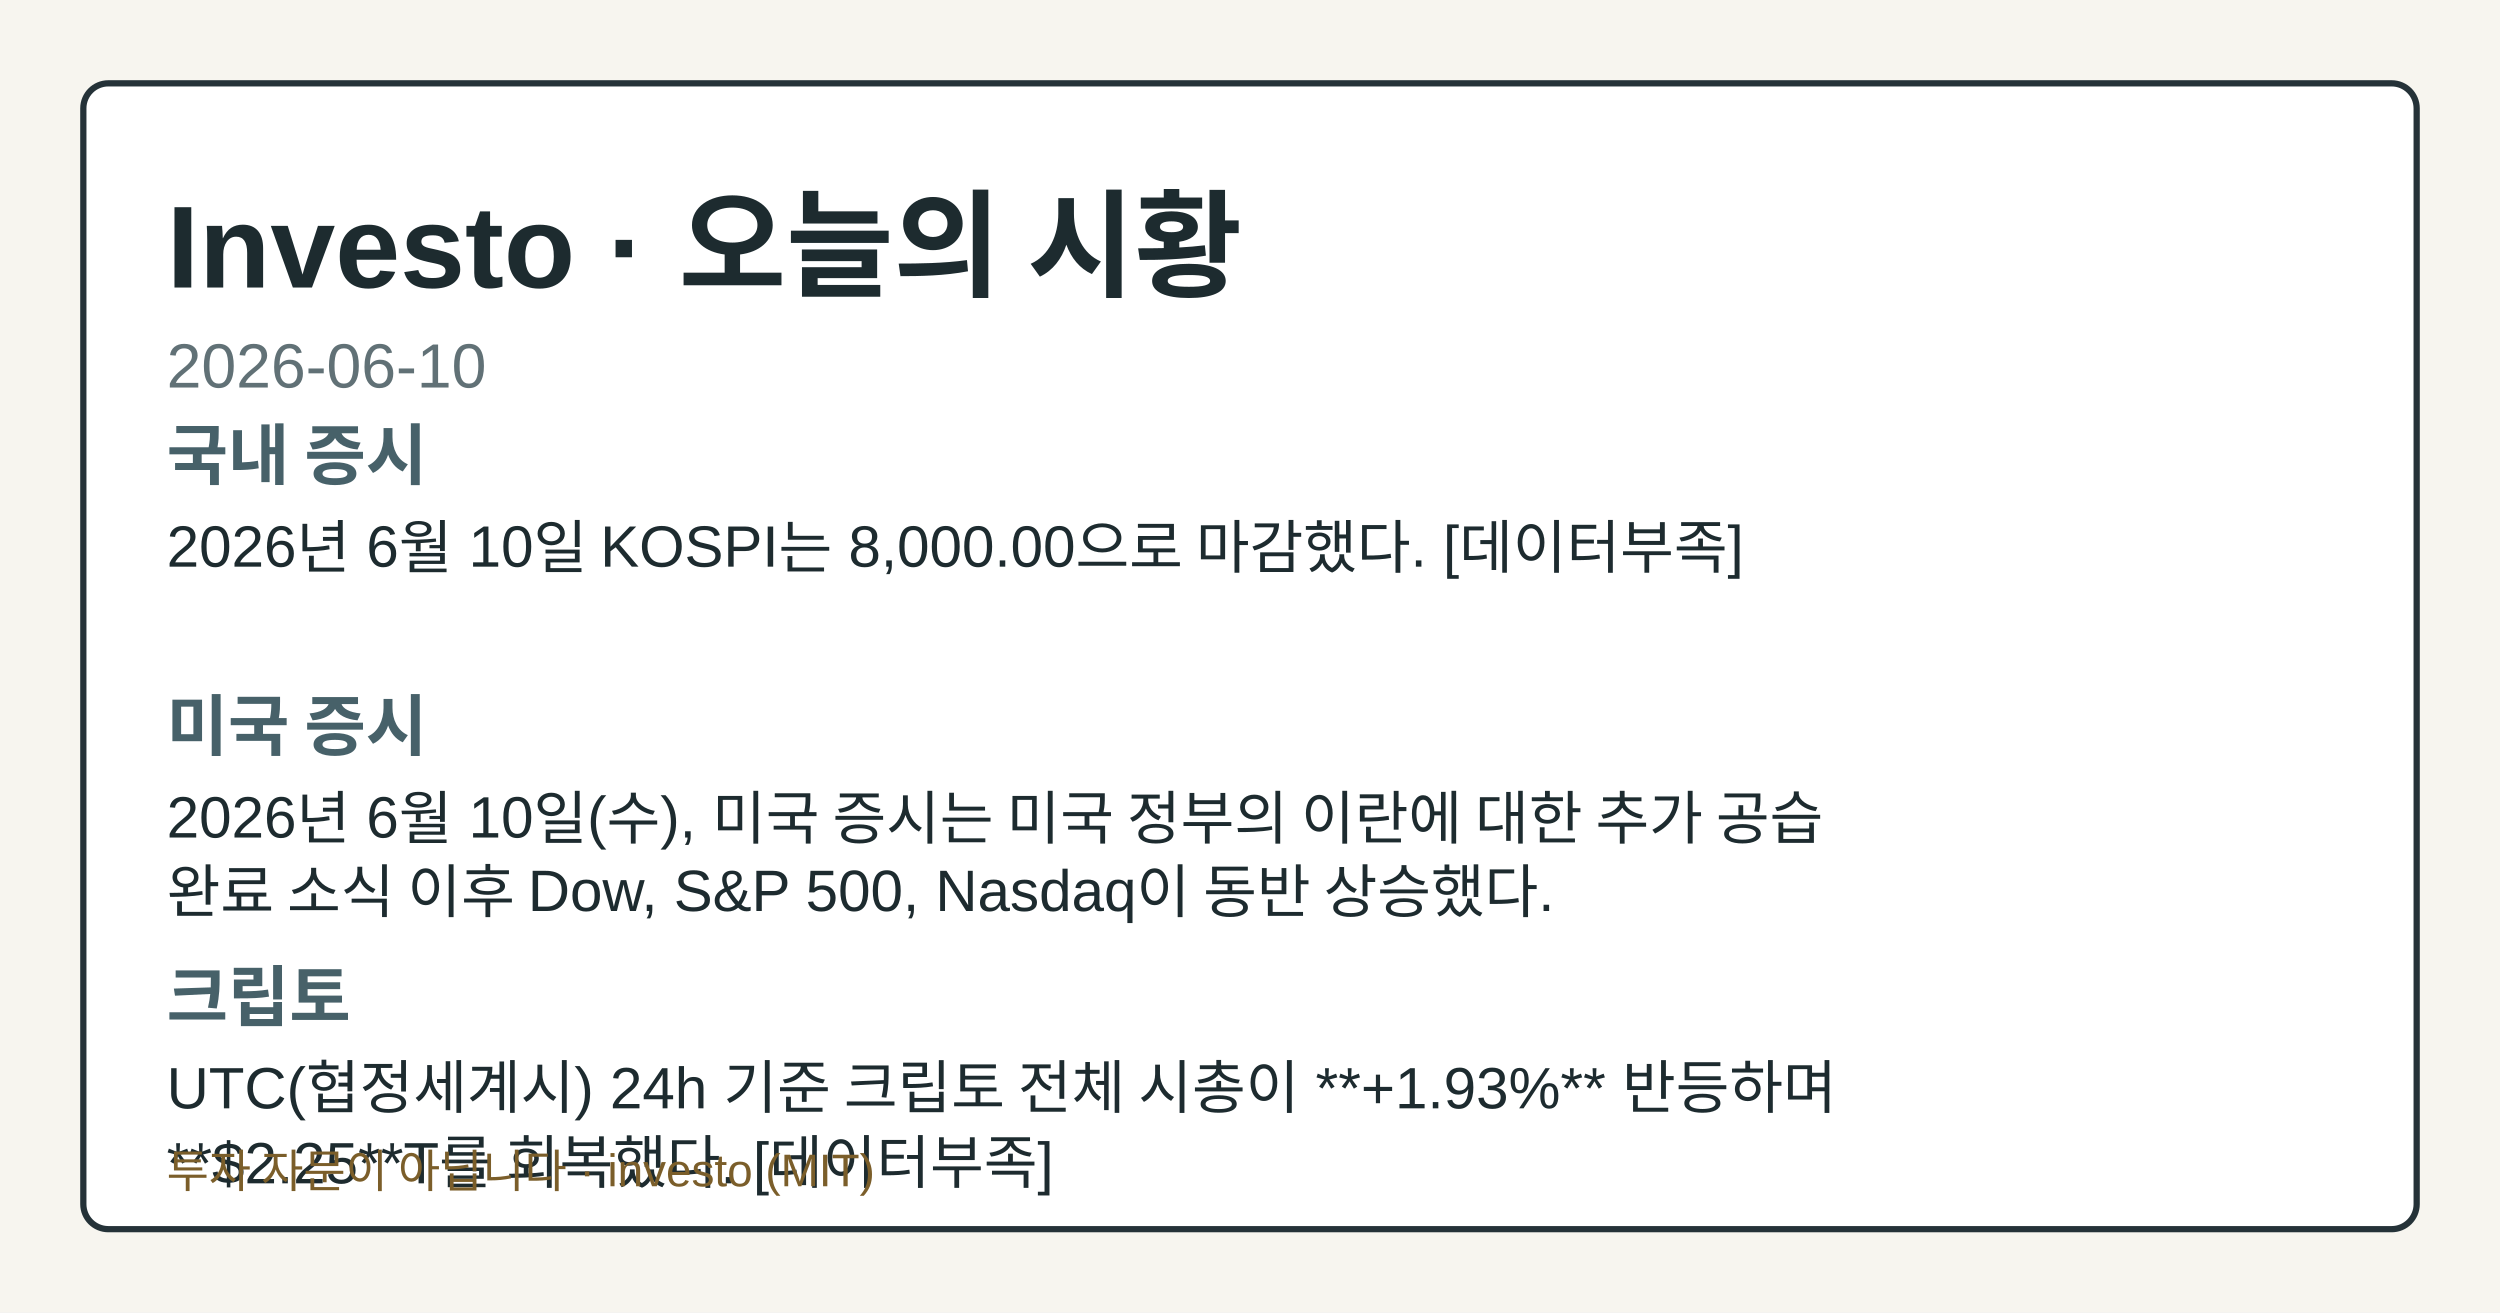
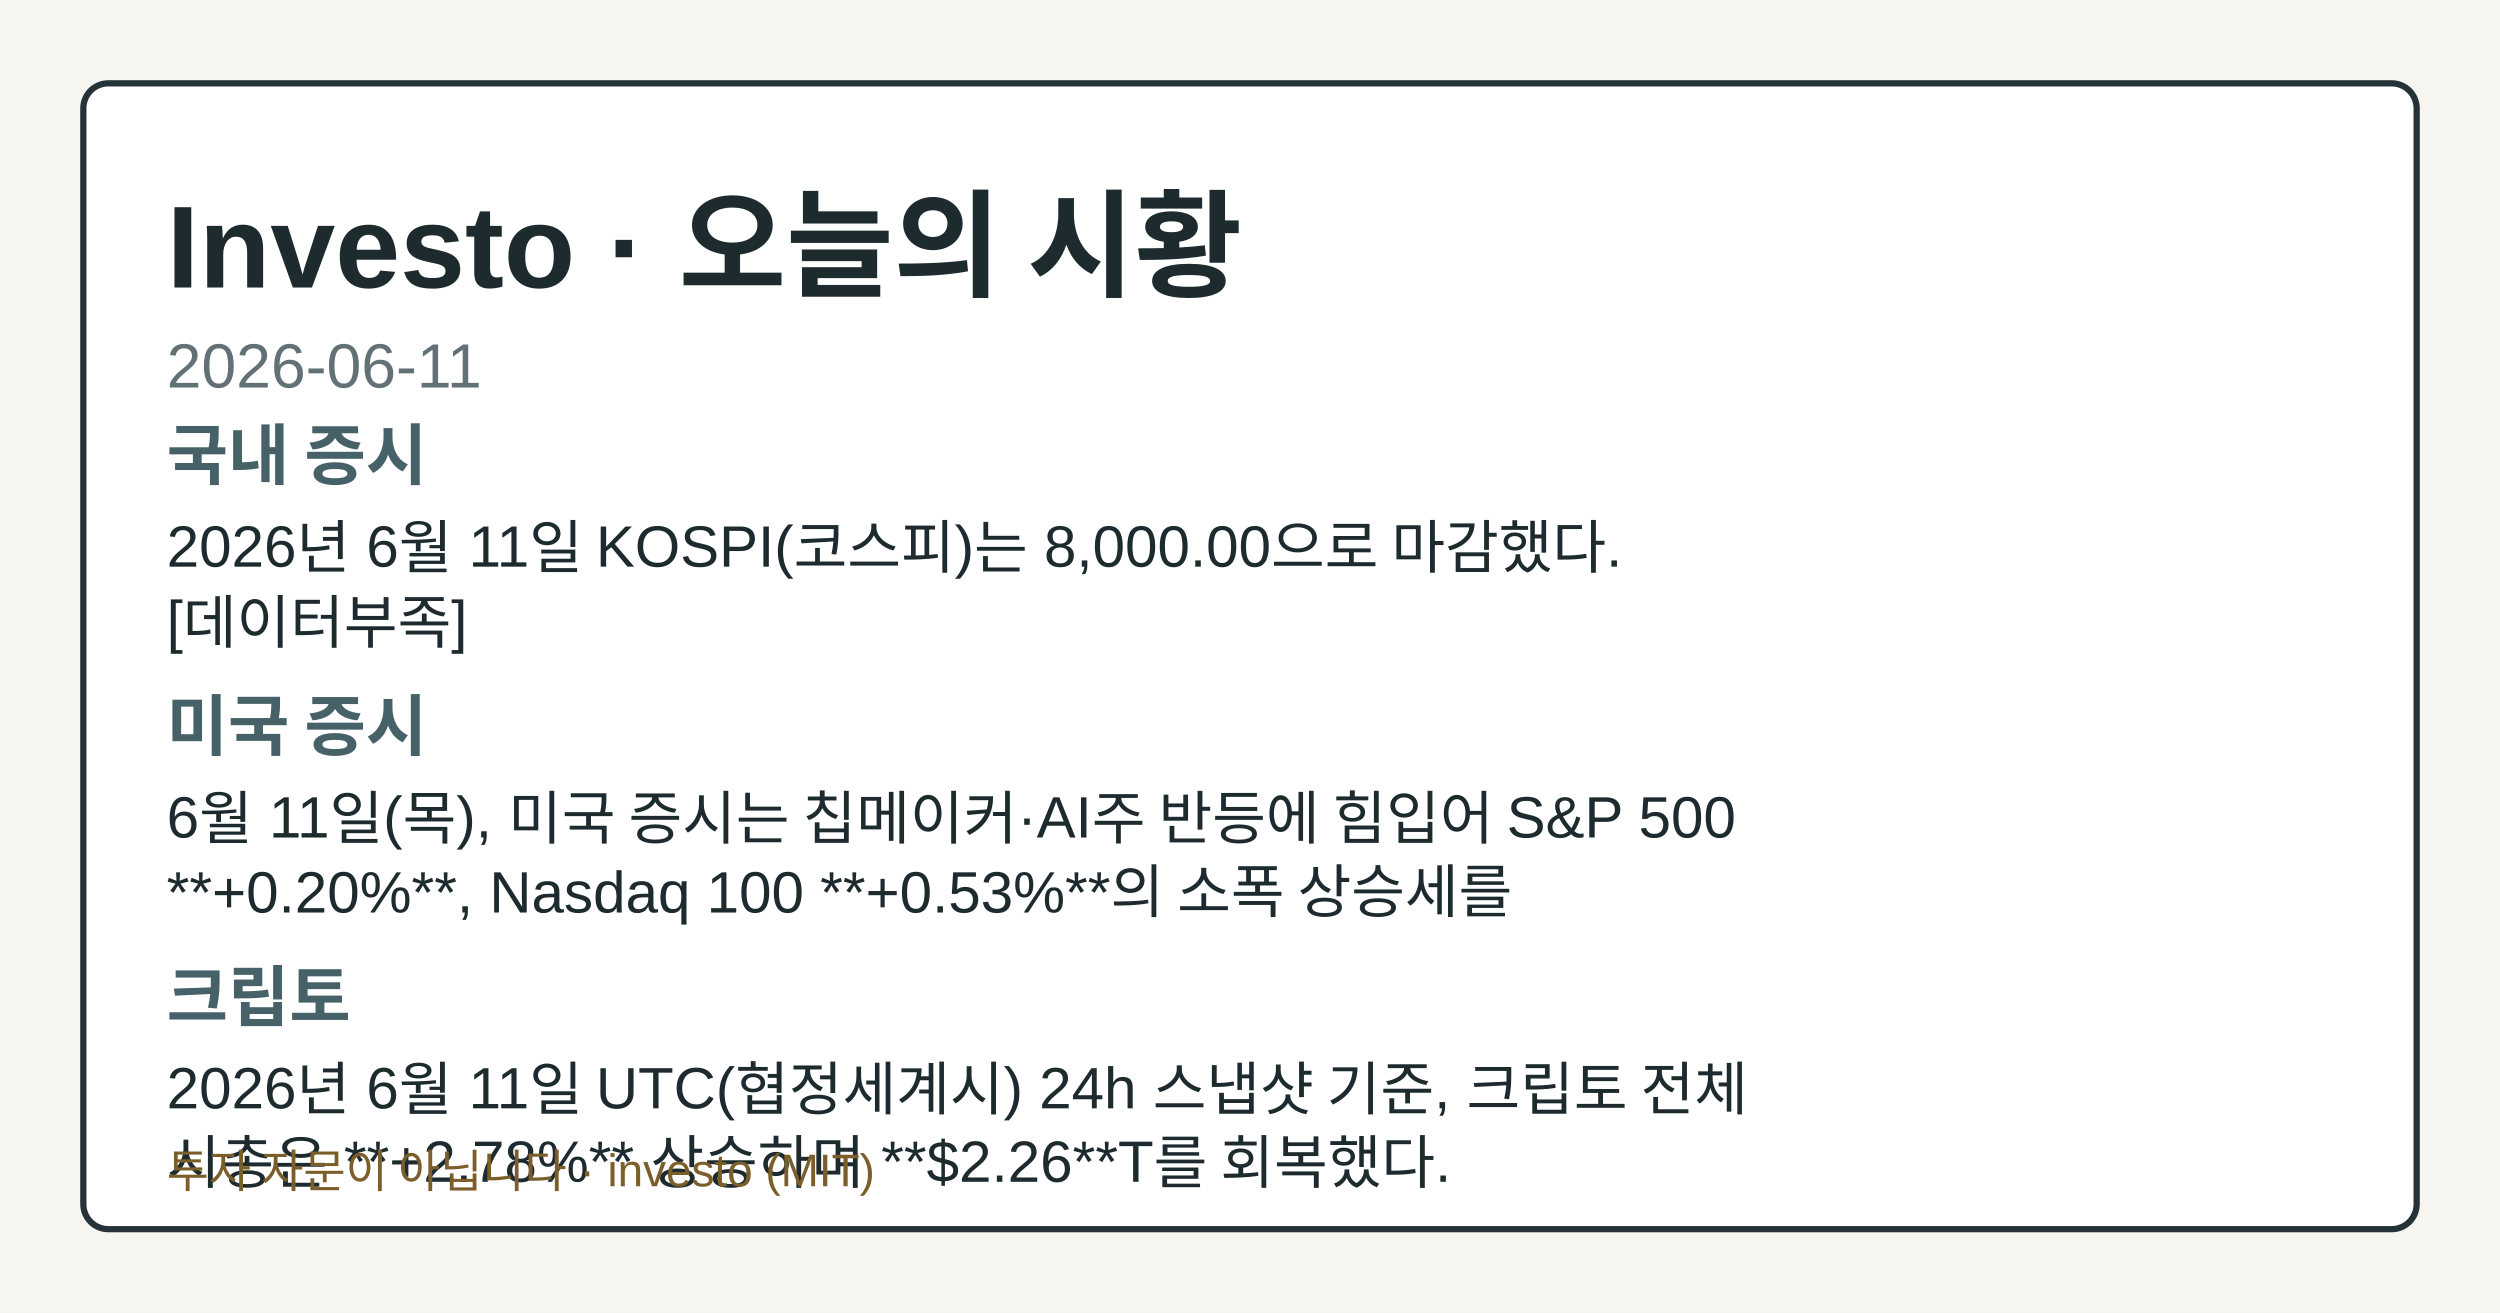
- <svg xmlns="http://www.w3.org/2000/svg" width="1200" height="630" viewBox="0 0 1200 630" role="img" aria-label="Investo 2026-06-10 시황 OG 카드">
+ <svg xmlns="http://www.w3.org/2000/svg" width="1200" height="630" viewBox="0 0 1200 630" role="img" aria-label="Investo 2026-06-11 시황 OG 카드">
  <style>.og-bg{fill:#f7f5ef;}.og-frame{fill:#ffffff;stroke:#253238;}.og-title{fill:#1d2b2f;}.og-subtitle{fill:#617176;}.og-label{fill:#476169;}.og-text{fill:#1d2b2f;}.og-disclaimer{fill:#7b5e2a;}@media (prefers-color-scheme: dark){.og-bg{fill:#0f1417;}.og-frame{fill:#1a2026;stroke:#9fb1ba;}.og-title{fill:#f4f6f8;}.og-subtitle{fill:#bfcdd4;}.og-label{fill:#a8c0c8;}.og-text{fill:#e8eef1;}.og-disclaimer{fill:#e2c489;}}</style>
  <rect class="og-bg" width="1200" height="630" />
  <rect class="og-frame" x="40" y="40" width="1120" height="550" rx="12" stroke-width="3" />
  <text class="og-title" x="80" y="138" font-family="&quot;Noto Sans KR&quot;, Arial, sans-serif" font-size="56" font-weight="700">Investo · 오늘의 시황</text>
-   <text class="og-subtitle" x="80" y="186" font-family="&quot;Noto Sans KR&quot;, Arial, sans-serif" font-size="30">2026-06-10</text>
+   <text class="og-subtitle" x="80" y="186" font-family="&quot;Noto Sans KR&quot;, Arial, sans-serif" font-size="30">2026-06-11</text>
  <text class="og-label" x="80" y="230" font-family="&quot;Noto Sans KR&quot;, Arial, sans-serif" font-size="32" font-weight="700">국내 증시</text>
-   <text class="og-text" x="80" y="272" font-family="&quot;Noto Sans KR&quot;, Arial, sans-serif" font-size="28">2026년 6월 10일 KOSPI는 8,000.00으로 마감했다. [데이터부족]</text>
+   <text class="og-text" x="80" y="272" font-family="&quot;Noto Sans KR&quot;, Arial, sans-serif" font-size="28">2026년 6월 11일 KOSPI(코스피)는 8,000.00으로 마감했다.</text>
+   <text class="og-text" x="80" y="308" font-family="&quot;Noto Sans KR&quot;, Arial, sans-serif" font-size="28">[데이터부족]</text>
  <text class="og-label" x="80" y="360" font-family="&quot;Noto Sans KR&quot;, Arial, sans-serif" font-size="32" font-weight="700">미국 증시</text>
-   <text class="og-text" x="80" y="402" font-family="&quot;Noto Sans KR&quot;, Arial, sans-serif" font-size="28">2026년 6월 10일(수), 미국 증시는 미국 정부의 이란에 대한 추가 공습</text>
-   <text class="og-text" x="80" y="438" font-family="&quot;Noto Sans KR&quot;, Arial, sans-serif" font-size="28">완료 소식 이후 Dow, S&amp;P 500, Nasdaq이 동반 상승했다.</text>
+   <text class="og-text" x="80" y="402" font-family="&quot;Noto Sans KR&quot;, Arial, sans-serif" font-size="28">6월 11일(목), 미국 증시는 칩메이커·AI주 반등에 힘입어 S&amp;P 500</text>
+   <text class="og-text" x="80" y="438" font-family="&quot;Noto Sans KR&quot;, Arial, sans-serif" font-size="28">**+0.20%**, Nasdaq 100 **+0.53%**의 소폭 상승세를</text>
  <text class="og-label" x="80" y="490" font-family="&quot;Noto Sans KR&quot;, Arial, sans-serif" font-size="32" font-weight="700">크립토</text>
-   <text class="og-text" x="80" y="532" font-family="&quot;Noto Sans KR&quot;, Arial, sans-serif" font-size="28">UTC(협정세계시) 24h 기준 크립토 전체 시총이 **+1.93%** 반등하며</text>
-   <text class="og-text" x="80" y="568" font-family="&quot;Noto Sans KR&quot;, Arial, sans-serif" font-size="28">**$2.25**T를 회복했다. [데이터부족]</text>
+   <text class="og-text" x="80" y="532" font-family="&quot;Noto Sans KR&quot;, Arial, sans-serif" font-size="28">2026년 6월 11일 UTC(협정세계시) 24h 스냅샷 기준, 크립토 전체</text>
+   <text class="og-text" x="80" y="568" font-family="&quot;Noto Sans KR&quot;, Arial, sans-serif" font-size="28">시총은 **+2.78%** 상승하며 **$2.26**T를 회복했다.</text>
  <text class="og-disclaimer" x="80" y="570" font-family="&quot;Noto Sans KR&quot;, Arial, sans-serif" font-size="22">투자 자문이 아닙니다 · investo (MIT)</text>
</svg>
